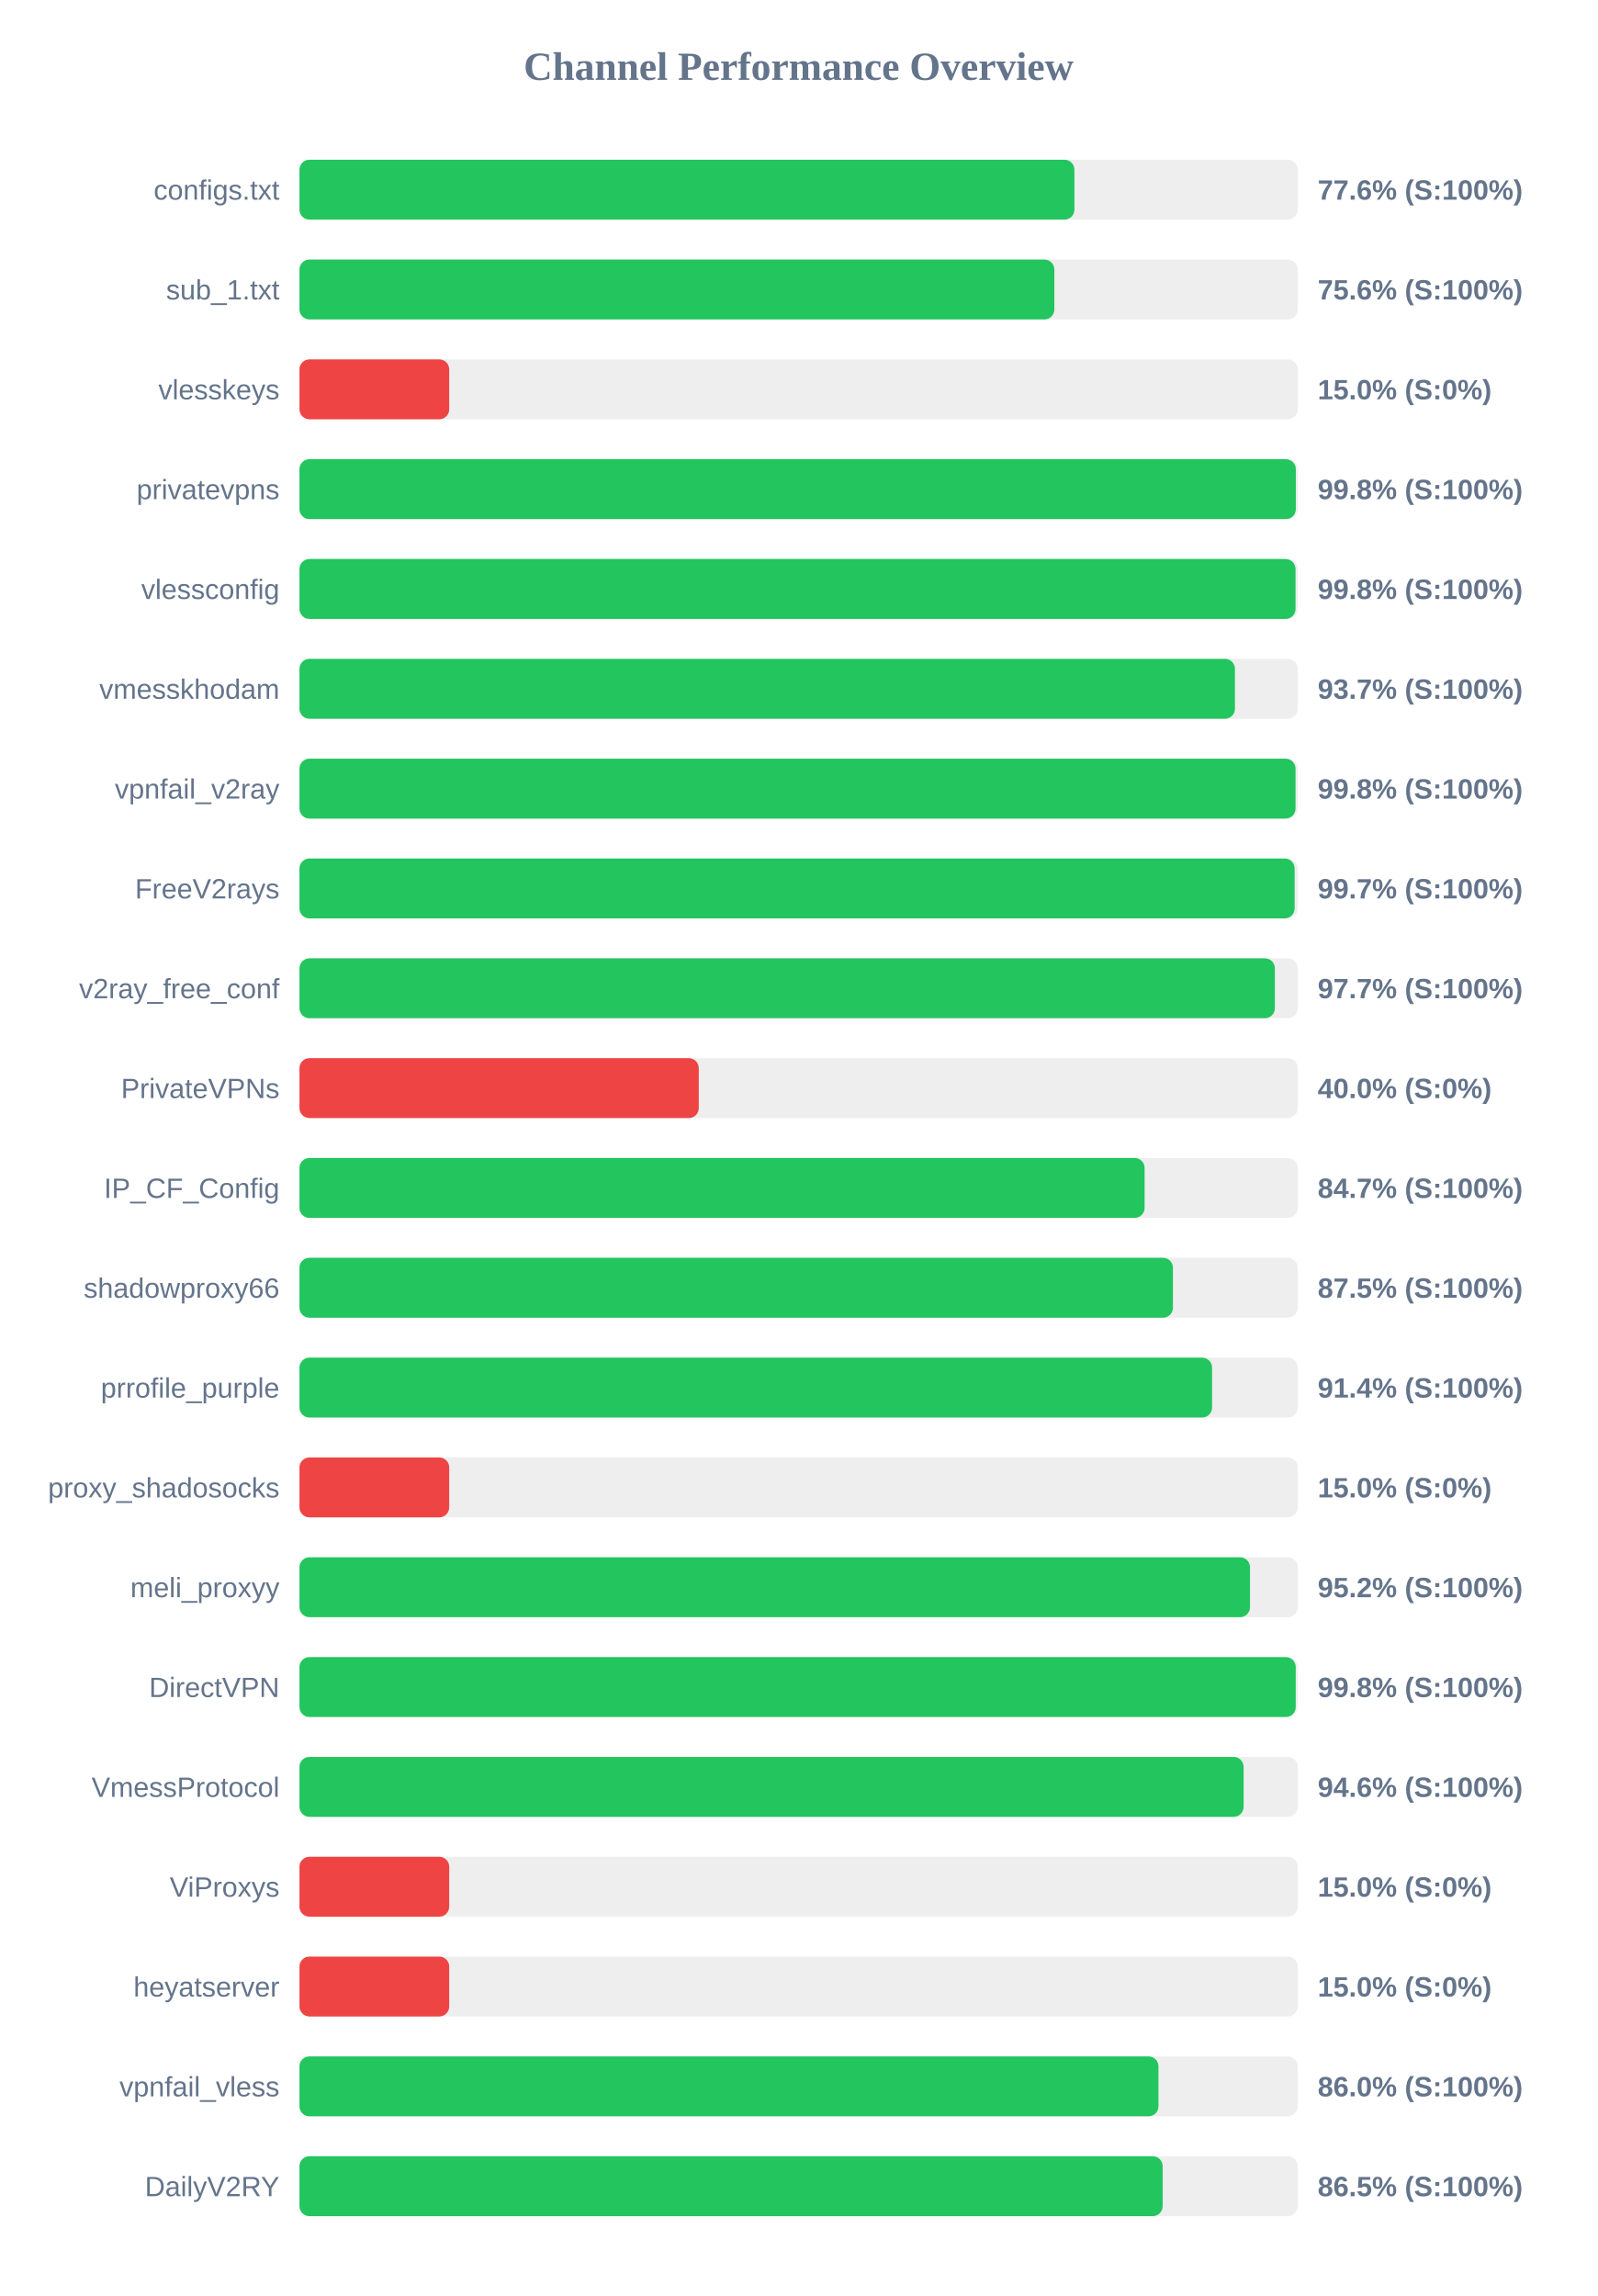
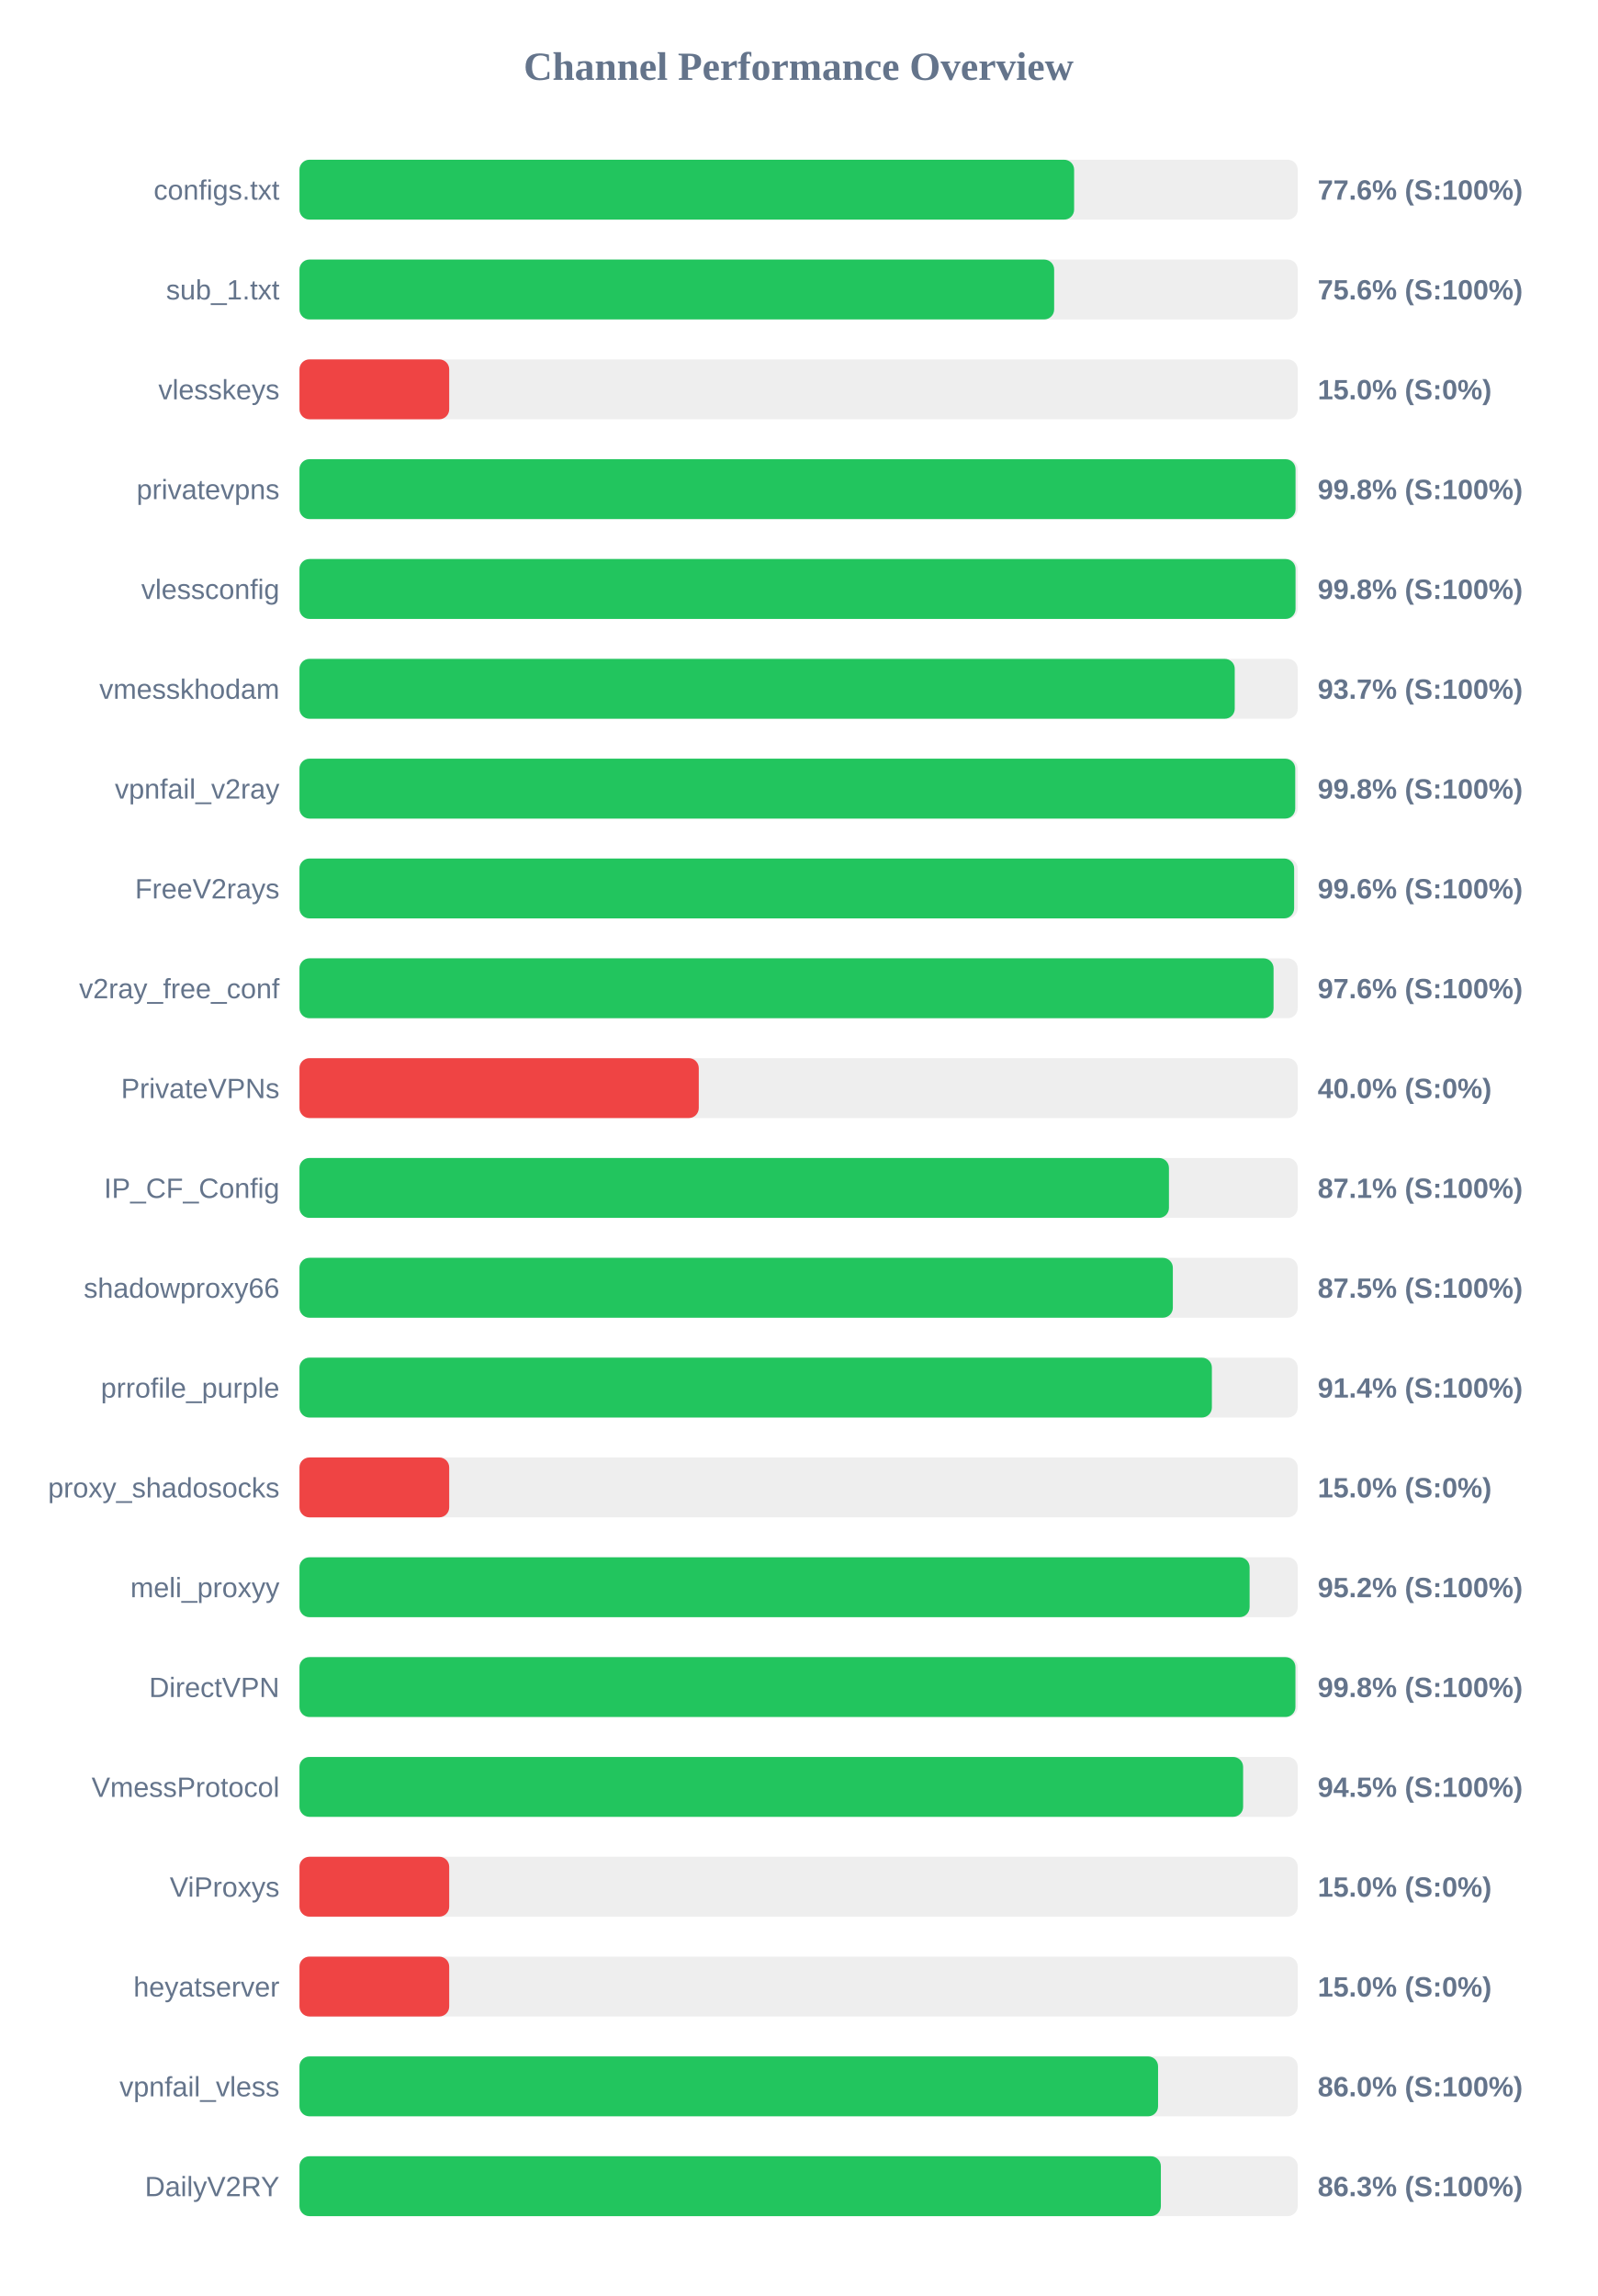
<svg xmlns="http://www.w3.org/2000/svg" width="800" height="1150" version="1.1">
  <style>
        .row { font: 14px Arial; fill: #64748b; }
        .score { font: bold 14px Arial; fill: #64748b; }
    </style>
  <text x="400" y="40" text-anchor="middle" font-size="20px" font-weight="bold" fill="#64748b">Channel Performance Overview</text>
  <rect x="150" y="80" width="500" height="30" fill="#eee" rx="5" />
-   <rect x="150" y="80" width="388.15" height="30" fill="#22c55e" rx="5" />
+   <rect x="150" y="80" width="388.0" height="30" fill="#22c55e" rx="5" />
  <text x="140" y="100" text-anchor="end" class="row">configs.txt</text>
  <text x="660" y="100" text-anchor="start" class="score">77.6% (S:100%)</text>
  <rect x="150" y="130" width="500" height="30" fill="#eee" rx="5" />
-   <rect x="150" y="130" width="378.1" height="30" fill="#22c55e" rx="5" />
+   <rect x="150" y="130" width="378.0" height="30" fill="#22c55e" rx="5" />
  <text x="140" y="150" text-anchor="end" class="row">sub_1.txt</text>
  <text x="660" y="150" text-anchor="start" class="score">75.6% (S:100%)</text>
  <rect x="150" y="180" width="500" height="30" fill="#eee" rx="5" />
  <rect x="150" y="180" width="75.0" height="30" fill="#ef4444" rx="5" />
  <text x="140" y="200" text-anchor="end" class="row">vlesskeys</text>
  <text x="660" y="200" text-anchor="start" class="score">15.0% (S:0%)</text>
  <rect x="150" y="230" width="500" height="30" fill="#eee" rx="5" />
-   <rect x="150" y="230" width="499.05" height="30" fill="#22c55e" rx="5" />
+   <rect x="150" y="230" width="498.9" height="30" fill="#22c55e" rx="5" />
  <text x="140" y="250" text-anchor="end" class="row">privatevpns</text>
  <text x="660" y="250" text-anchor="start" class="score">99.8% (S:100%)</text>
  <rect x="150" y="280" width="500" height="30" fill="#eee" rx="5" />
  <rect x="150" y="280" width="498.9" height="30" fill="#22c55e" rx="5" />
  <text x="140" y="300" text-anchor="end" class="row">vlessconfig</text>
  <text x="660" y="300" text-anchor="start" class="score">99.8% (S:100%)</text>
  <rect x="150" y="330" width="500" height="30" fill="#eee" rx="5" />
-   <rect x="150" y="330" width="468.55" height="30" fill="#22c55e" rx="5" />
+   <rect x="150" y="330" width="468.45" height="30" fill="#22c55e" rx="5" />
  <text x="140" y="350" text-anchor="end" class="row">vmesskhodam</text>
  <text x="660" y="350" text-anchor="start" class="score">93.7% (S:100%)</text>
  <rect x="150" y="380" width="500" height="30" fill="#eee" rx="5" />
-   <rect x="150" y="380" width="498.9" height="30" fill="#22c55e" rx="5" />
+   <rect x="150" y="380" width="498.75" height="30" fill="#22c55e" rx="5" />
  <text x="140" y="400" text-anchor="end" class="row">vpnfail_v2ray</text>
  <text x="660" y="400" text-anchor="start" class="score">99.8% (S:100%)</text>
  <rect x="150" y="430" width="500" height="30" fill="#eee" rx="5" />
-   <rect x="150" y="430" width="498.45" height="30" fill="#22c55e" rx="5" />
+   <rect x="150" y="430" width="498.2" height="30" fill="#22c55e" rx="5" />
  <text x="140" y="450" text-anchor="end" class="row">FreeV2rays</text>
-   <text x="660" y="450" text-anchor="start" class="score">99.7% (S:100%)</text>
+   <text x="660" y="450" text-anchor="start" class="score">99.6% (S:100%)</text>
  <rect x="150" y="480" width="500" height="30" fill="#eee" rx="5" />
-   <rect x="150" y="480" width="488.55" height="30" fill="#22c55e" rx="5" />
+   <rect x="150" y="480" width="487.9" height="30" fill="#22c55e" rx="5" />
  <text x="140" y="500" text-anchor="end" class="row">v2ray_free_conf</text>
-   <text x="660" y="500" text-anchor="start" class="score">97.7% (S:100%)</text>
+   <text x="660" y="500" text-anchor="start" class="score">97.6% (S:100%)</text>
  <rect x="150" y="530" width="500" height="30" fill="#eee" rx="5" />
  <rect x="150" y="530" width="200.0" height="30" fill="#ef4444" rx="5" />
  <text x="140" y="550" text-anchor="end" class="row">PrivateVPNs</text>
  <text x="660" y="550" text-anchor="start" class="score">40.0% (S:0%)</text>
  <rect x="150" y="580" width="500" height="30" fill="#eee" rx="5" />
-   <rect x="150" y="580" width="423.3" height="30" fill="#22c55e" rx="5" />
+   <rect x="150" y="580" width="435.5" height="30" fill="#22c55e" rx="5" />
  <text x="140" y="600" text-anchor="end" class="row">IP_CF_Config</text>
-   <text x="660" y="600" text-anchor="start" class="score">84.7% (S:100%)</text>
+   <text x="660" y="600" text-anchor="start" class="score">87.1% (S:100%)</text>
  <rect x="150" y="630" width="500" height="30" fill="#eee" rx="5" />
-   <rect x="150" y="630" width="437.5" height="30" fill="#22c55e" rx="5" />
+   <rect x="150" y="630" width="437.45" height="30" fill="#22c55e" rx="5" />
  <text x="140" y="650" text-anchor="end" class="row">shadowproxy66</text>
  <text x="660" y="650" text-anchor="start" class="score">87.5% (S:100%)</text>
  <rect x="150" y="680" width="500" height="30" fill="#eee" rx="5" />
-   <rect x="150" y="680" width="457.1" height="30" fill="#22c55e" rx="5" />
+   <rect x="150" y="680" width="457.0" height="30" fill="#22c55e" rx="5" />
  <text x="140" y="700" text-anchor="end" class="row">prrofile_purple</text>
  <text x="660" y="700" text-anchor="start" class="score">91.4% (S:100%)</text>
  <rect x="150" y="730" width="500" height="30" fill="#eee" rx="5" />
  <rect x="150" y="730" width="75.0" height="30" fill="#ef4444" rx="5" />
  <text x="140" y="750" text-anchor="end" class="row">proxy_shadosocks</text>
  <text x="660" y="750" text-anchor="start" class="score">15.0% (S:0%)</text>
  <rect x="150" y="780" width="500" height="30" fill="#eee" rx="5" />
-   <rect x="150" y="780" width="476.1" height="30" fill="#22c55e" rx="5" />
+   <rect x="150" y="780" width="475.9" height="30" fill="#22c55e" rx="5" />
  <text x="140" y="800" text-anchor="end" class="row">meli_proxyy</text>
  <text x="660" y="800" text-anchor="start" class="score">95.2% (S:100%)</text>
  <rect x="150" y="830" width="500" height="30" fill="#eee" rx="5" />
-   <rect x="150" y="830" width="499.0" height="30" fill="#22c55e" rx="5" />
+   <rect x="150" y="830" width="498.85" height="30" fill="#22c55e" rx="5" />
  <text x="140" y="850" text-anchor="end" class="row">DirectVPN</text>
  <text x="660" y="850" text-anchor="start" class="score">99.8% (S:100%)</text>
  <rect x="150" y="880" width="500" height="30" fill="#eee" rx="5" />
-   <rect x="150" y="880" width="472.9" height="30" fill="#22c55e" rx="5" />
+   <rect x="150" y="880" width="472.65" height="30" fill="#22c55e" rx="5" />
  <text x="140" y="900" text-anchor="end" class="row">VmessProtocol</text>
-   <text x="660" y="900" text-anchor="start" class="score">94.6% (S:100%)</text>
+   <text x="660" y="900" text-anchor="start" class="score">94.5% (S:100%)</text>
  <rect x="150" y="930" width="500" height="30" fill="#eee" rx="5" />
  <rect x="150" y="930" width="75.0" height="30" fill="#ef4444" rx="5" />
  <text x="140" y="950" text-anchor="end" class="row">ViProxys</text>
  <text x="660" y="950" text-anchor="start" class="score">15.0% (S:0%)</text>
  <rect x="150" y="980" width="500" height="30" fill="#eee" rx="5" />
  <rect x="150" y="980" width="75.0" height="30" fill="#ef4444" rx="5" />
  <text x="140" y="1000" text-anchor="end" class="row">heyatserver</text>
  <text x="660" y="1000" text-anchor="start" class="score">15.0% (S:0%)</text>
  <rect x="150" y="1030" width="500" height="30" fill="#eee" rx="5" />
-   <rect x="150" y="1030" width="430.25" height="30" fill="#22c55e" rx="5" />
+   <rect x="150" y="1030" width="430.05" height="30" fill="#22c55e" rx="5" />
  <text x="140" y="1050" text-anchor="end" class="row">vpnfail_vless</text>
  <text x="660" y="1050" text-anchor="start" class="score">86.0% (S:100%)</text>
  <rect x="150" y="1080" width="500" height="30" fill="#eee" rx="5" />
-   <rect x="150" y="1080" width="432.35" height="30" fill="#22c55e" rx="5" />
+   <rect x="150" y="1080" width="431.45" height="30" fill="#22c55e" rx="5" />
  <text x="140" y="1100" text-anchor="end" class="row">DailyV2RY</text>
-   <text x="660" y="1100" text-anchor="start" class="score">86.5% (S:100%)</text>
+   <text x="660" y="1100" text-anchor="start" class="score">86.3% (S:100%)</text>
</svg>
